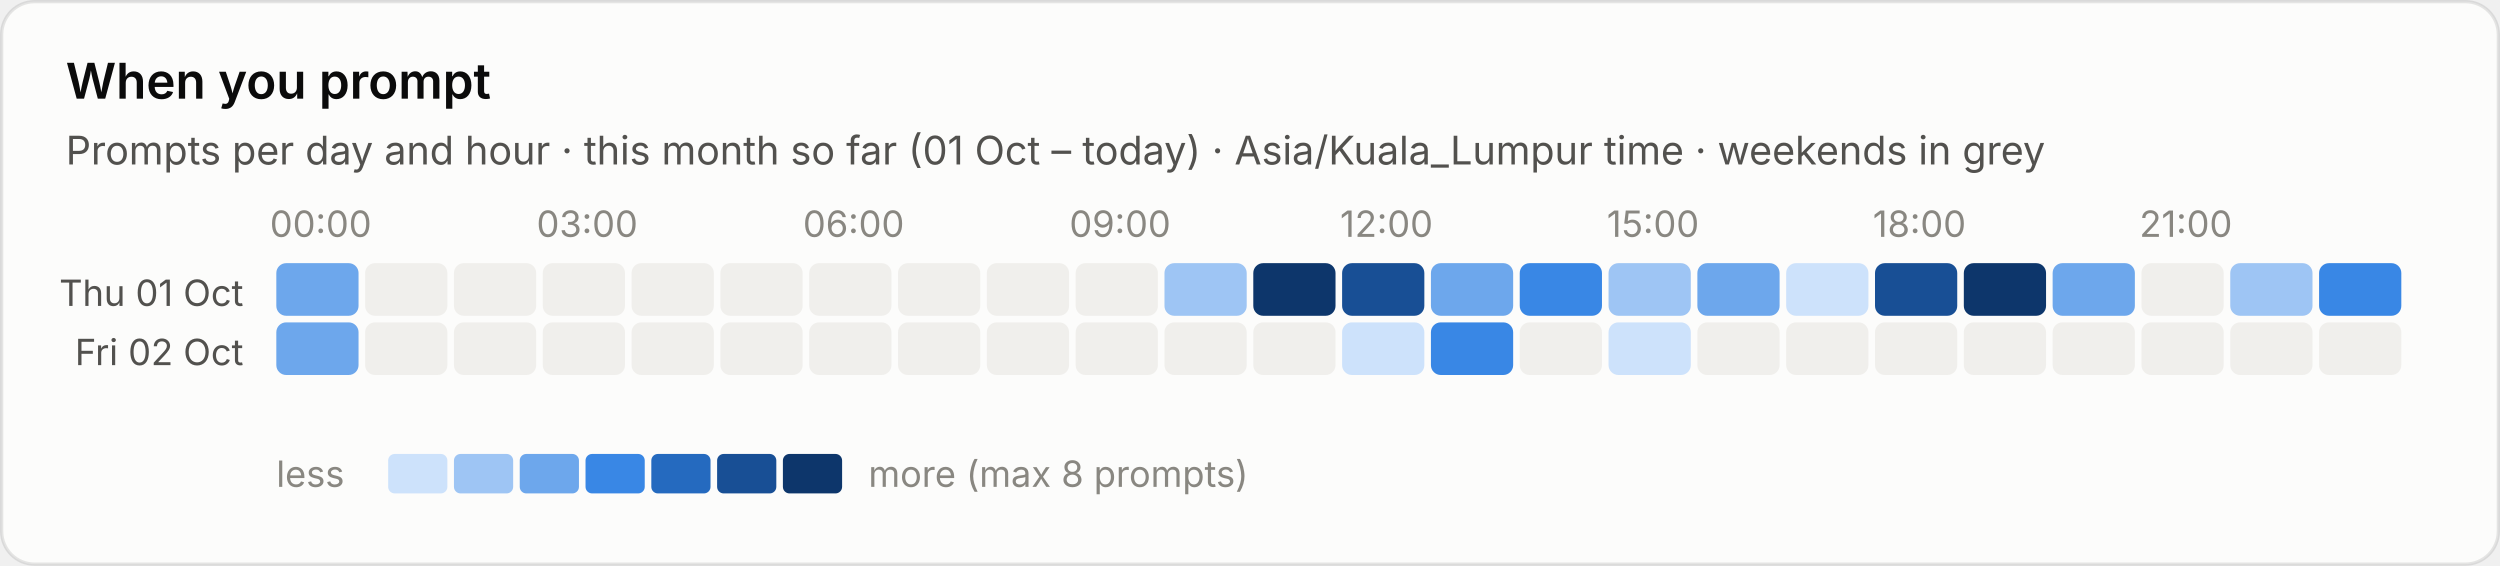
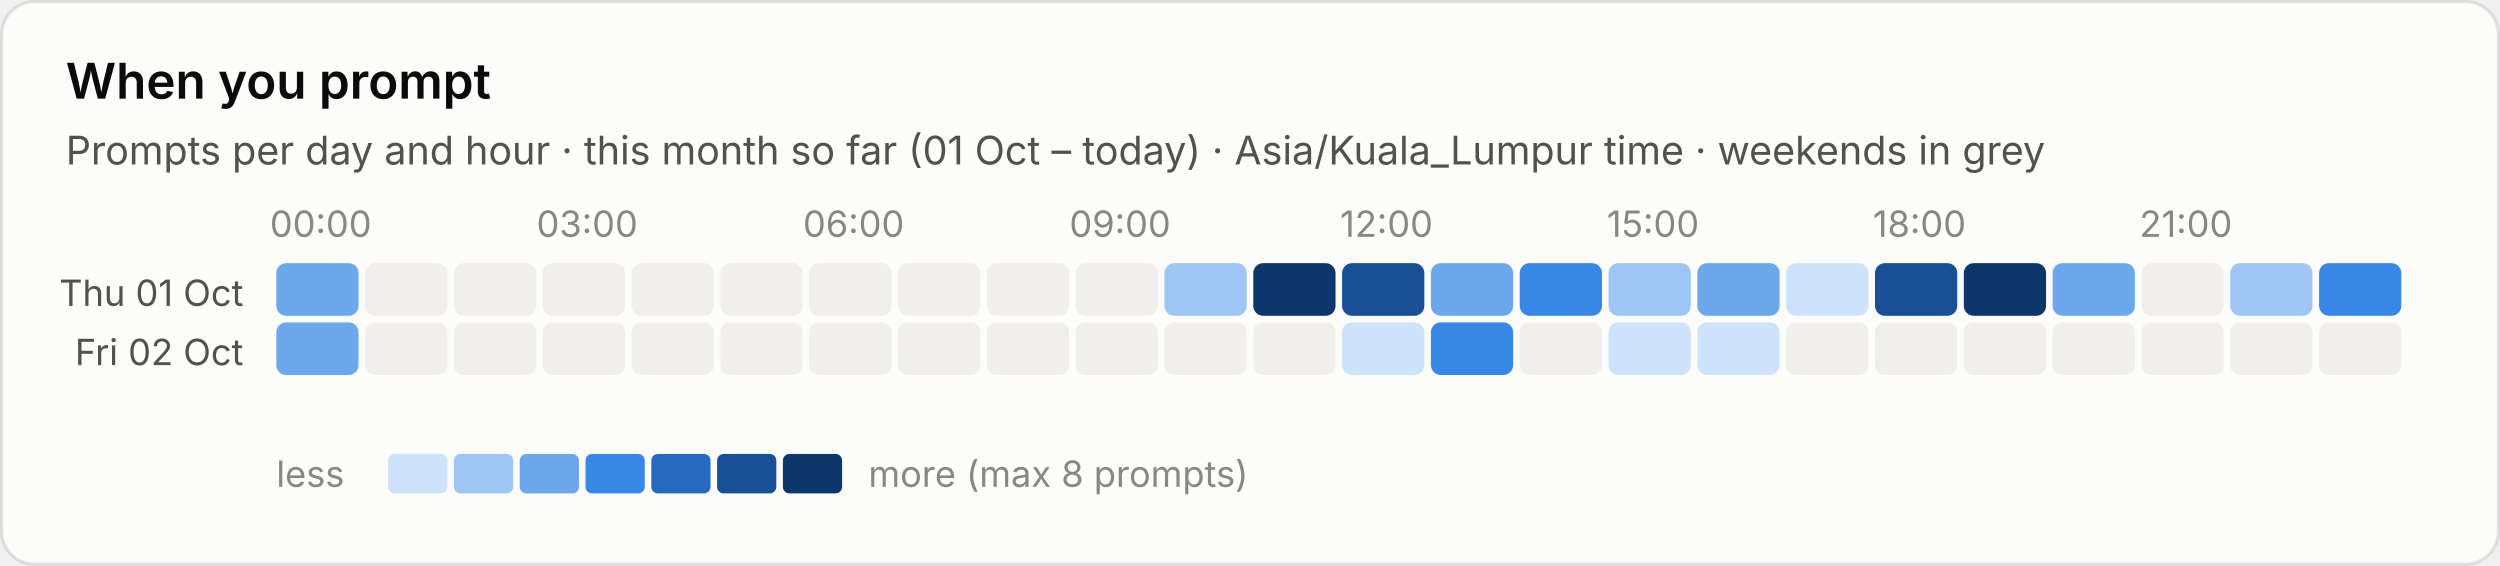
<svg xmlns="http://www.w3.org/2000/svg" viewBox="0 0 760 172" width="760" height="172" role="img" aria-label="When you prompt">
  <style>text{font-family:system-ui,-apple-system,"Segoe UI",sans-serif;font-variant-numeric:tabular-nums}.bg{fill:#fcfcfb;stroke:rgba(11,11,11,.10)}.tp{fill:#0b0b0b}.ts{fill:#52514e}.tm{fill:#898781}.grid{stroke:#e1e0d9;stroke-width:1}.base{stroke:#c3c2b7;stroke-width:1}.so{fill:#b5b3ad}.lo{stroke:#b5b3ad}.qe{fill:#f0efec}.ring{stroke:#fcfcfb}.area{fill-opacity:.1}.s0{fill:#2a78d6}.l0{stroke:#2a78d6}.s1{fill:#eb6834}.l1{stroke:#eb6834}.s2{fill:#1baf7a}.l2{stroke:#1baf7a}.s3{fill:#eda100}.l3{stroke:#eda100}.s4{fill:#e87ba4}.l4{stroke:#e87ba4}.s5{fill:#008300}.l5{stroke:#008300}.s6{fill:#4a3aa7}.l6{stroke:#4a3aa7}.s7{fill:#e34948}.l7{stroke:#e34948}.q0{fill:#cde2fb}.q1{fill:#9ec5f4}.q2{fill:#6da7ec}.q3{fill:#3987e5}.q4{fill:#256abf}.q5{fill:#184f95}.q6{fill:#0d366b}@media (prefers-color-scheme:dark){.bg{fill:#1a1a19;stroke:rgba(255,255,255,.10)}.tp{fill:#fff}.ts{fill:#c3c2b7}.tm{fill:#898781}.grid{stroke:#2c2c2a}.base{stroke:#383835}.so{fill:#5c5b57}.lo{stroke:#5c5b57}.qe{fill:#262624}.ring{stroke:#1a1a19}.s0{fill:#3987e5}.l0{stroke:#3987e5}.s1{fill:#d95926}.l1{stroke:#d95926}.s2{fill:#199e70}.l2{stroke:#199e70}.s3{fill:#c98500}.l3{stroke:#c98500}.s4{fill:#d55181}.l4{stroke:#d55181}.s5{fill:#008300}.l5{stroke:#008300}.s6{fill:#9085e9}.l6{stroke:#9085e9}.s7{fill:#e66767}.l7{stroke:#e66767}.q0{fill:#16263a}.q1{fill:#123a66}.q2{fill:#184f95}.q3{fill:#256abf}.q4{fill:#3987e5}.q5{fill:#6da7ec}.q6{fill:#b7d3f6}}</style>
  <rect class="bg" x=".5" y=".5" width="759" height="171" rx="10" />
  <text class="tp" x="20" y="30" font-size="15" font-weight="600">When you prompt</text>
  <text class="ts" x="20" y="50" font-size="12">Prompts per day and hour · this month so far (01 Oct – today) · Asia/Kuala_Lumpur time · weekends in grey</text>
  <text class="tm" x="97.5" y="72" font-size="11" text-anchor="middle">00:00</text>
  <text class="tm" x="178.5" y="72" font-size="11" text-anchor="middle">03:00</text>
  <text class="tm" x="259.5" y="72" font-size="11" text-anchor="middle">06:00</text>
  <text class="tm" x="340.5" y="72" font-size="11" text-anchor="middle">09:00</text>
  <text class="tm" x="421.5" y="72" font-size="11" text-anchor="middle">12:00</text>
  <text class="tm" x="502.5" y="72" font-size="11" text-anchor="middle">15:00</text>
  <text class="tm" x="583.5" y="72" font-size="11" text-anchor="middle">18:00</text>
  <text class="tm" x="664.5" y="72" font-size="11" text-anchor="middle">21:00</text>
  <text class="ts" x="74" y="93.0" font-size="11" text-anchor="end">Thu 01 Oct</text>
  <rect class="q2" x="84.0" y="80.0" width="25" height="16" rx="3" />
  <rect class="qe" x="111.0" y="80.0" width="25" height="16" rx="3" />
  <rect class="qe" x="138.0" y="80.0" width="25" height="16" rx="3" />
  <rect class="qe" x="165.0" y="80.0" width="25" height="16" rx="3" />
  <rect class="qe" x="192.0" y="80.0" width="25" height="16" rx="3" />
  <rect class="qe" x="219.0" y="80.0" width="25" height="16" rx="3" />
  <rect class="qe" x="246.0" y="80.0" width="25" height="16" rx="3" />
  <rect class="qe" x="273.0" y="80.0" width="25" height="16" rx="3" />
  <rect class="qe" x="300.0" y="80.0" width="25" height="16" rx="3" />
  <rect class="qe" x="327.0" y="80.0" width="25" height="16" rx="3" />
  <rect class="q1" x="354.0" y="80.0" width="25" height="16" rx="3" />
  <rect class="q6" x="381.0" y="80.0" width="25" height="16" rx="3" />
  <rect class="q5" x="408.0" y="80.0" width="25" height="16" rx="3" />
  <rect class="q2" x="435.0" y="80.0" width="25" height="16" rx="3" />
  <rect class="q3" x="462.0" y="80.0" width="25" height="16" rx="3" />
  <rect class="q1" x="489.0" y="80.0" width="25" height="16" rx="3" />
  <rect class="q2" x="516.0" y="80.0" width="25" height="16" rx="3" />
  <rect class="q0" x="543.0" y="80.0" width="25" height="16" rx="3" />
  <rect class="q5" x="570.0" y="80.0" width="25" height="16" rx="3" />
  <rect class="q6" x="597.0" y="80.0" width="25" height="16" rx="3" />
  <rect class="q2" x="624.0" y="80.0" width="25" height="16" rx="3" />
  <rect class="qe" x="651.0" y="80.0" width="25" height="16" rx="3" />
  <rect class="q1" x="678.0" y="80.0" width="25" height="16" rx="3" />
  <rect class="q3" x="705.0" y="80.0" width="25" height="16" rx="3" />
  <text class="ts" x="74" y="111.0" font-size="11" text-anchor="end">Fri 02 Oct</text>
  <rect class="q2" x="84.0" y="98.0" width="25" height="16" rx="3" />
  <rect class="qe" x="111.0" y="98.0" width="25" height="16" rx="3" />
  <rect class="qe" x="138.0" y="98.0" width="25" height="16" rx="3" />
  <rect class="qe" x="165.0" y="98.0" width="25" height="16" rx="3" />
  <rect class="qe" x="192.0" y="98.0" width="25" height="16" rx="3" />
  <rect class="qe" x="219.0" y="98.0" width="25" height="16" rx="3" />
  <rect class="qe" x="246.0" y="98.0" width="25" height="16" rx="3" />
  <rect class="qe" x="273.0" y="98.0" width="25" height="16" rx="3" />
  <rect class="qe" x="300.0" y="98.0" width="25" height="16" rx="3" />
  <rect class="qe" x="327.0" y="98.0" width="25" height="16" rx="3" />
  <rect class="qe" x="354.0" y="98.0" width="25" height="16" rx="3" />
  <rect class="qe" x="381.0" y="98.0" width="25" height="16" rx="3" />
  <rect class="q0" x="408.0" y="98.0" width="25" height="16" rx="3" />
  <rect class="q3" x="435.0" y="98.0" width="25" height="16" rx="3" />
  <rect class="qe" x="462.0" y="98.0" width="25" height="16" rx="3" />
  <rect class="q0" x="489.0" y="98.0" width="25" height="16" rx="3" />
-   <rect class="qe" x="516.0" y="98.0" width="25" height="16" rx="3" />
+   <rect class="q0" x="516.0" y="98.0" width="25" height="16" rx="3" />
  <rect class="qe" x="543.0" y="98.0" width="25" height="16" rx="3" />
  <rect class="qe" x="570.0" y="98.0" width="25" height="16" rx="3" />
  <rect class="qe" x="597.0" y="98.0" width="25" height="16" rx="3" />
  <rect class="qe" x="624.0" y="98.0" width="25" height="16" rx="3" />
  <rect class="qe" x="651.0" y="98.0" width="25" height="16" rx="3" />
  <rect class="qe" x="678.0" y="98.0" width="25" height="16" rx="3" />
  <rect class="qe" x="705.0" y="98.0" width="25" height="16" rx="3" />
  <text class="tm" x="84" y="148" font-size="11">less</text>
  <rect class="q0" x="118" y="138" width="18" height="12" rx="2" />
  <rect class="q1" x="138" y="138" width="18" height="12" rx="2" />
  <rect class="q2" x="158" y="138" width="18" height="12" rx="2" />
  <rect class="q3" x="178" y="138" width="18" height="12" rx="2" />
  <rect class="q4" x="198" y="138" width="18" height="12" rx="2" />
  <rect class="q5" x="218" y="138" width="18" height="12" rx="2" />
  <rect class="q6" x="238" y="138" width="18" height="12" rx="2" />
  <text class="tm" x="264" y="148" font-size="11">more (max 8 prompts)</text>
</svg>
